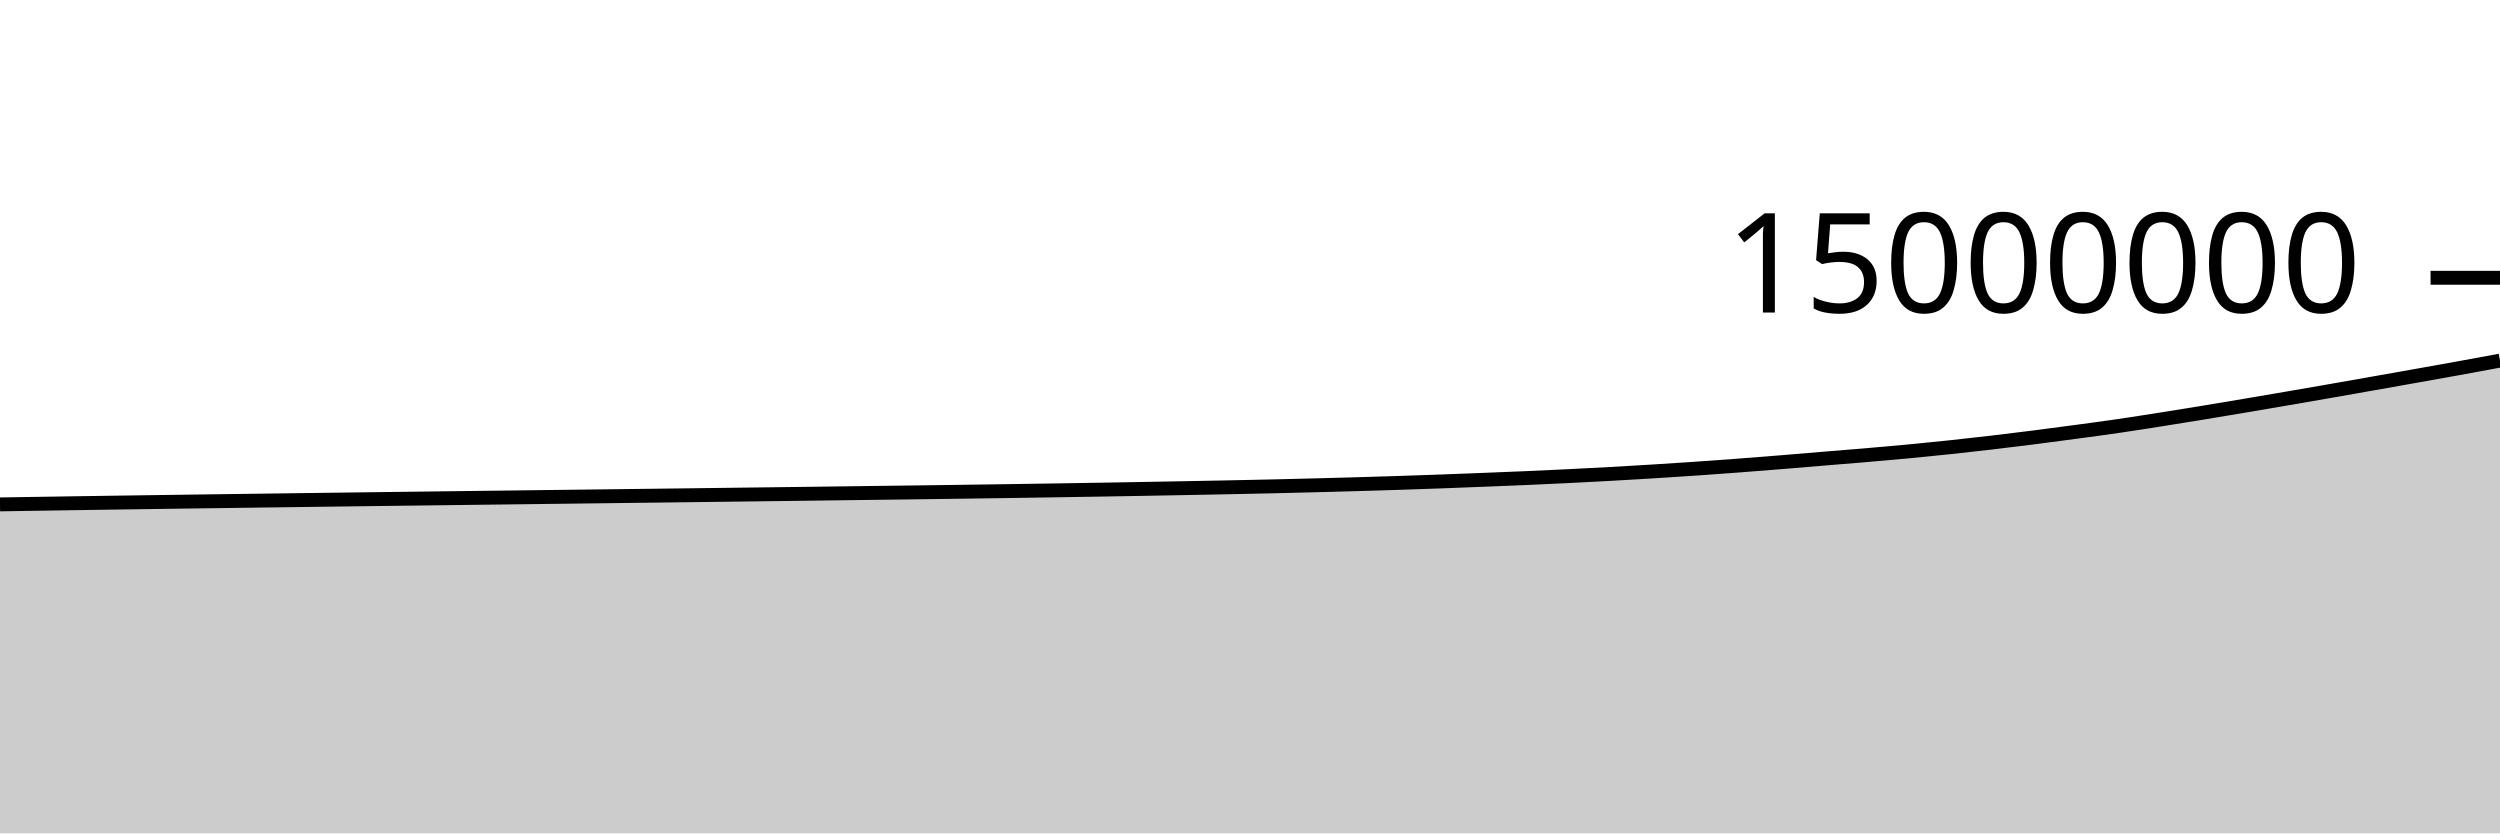
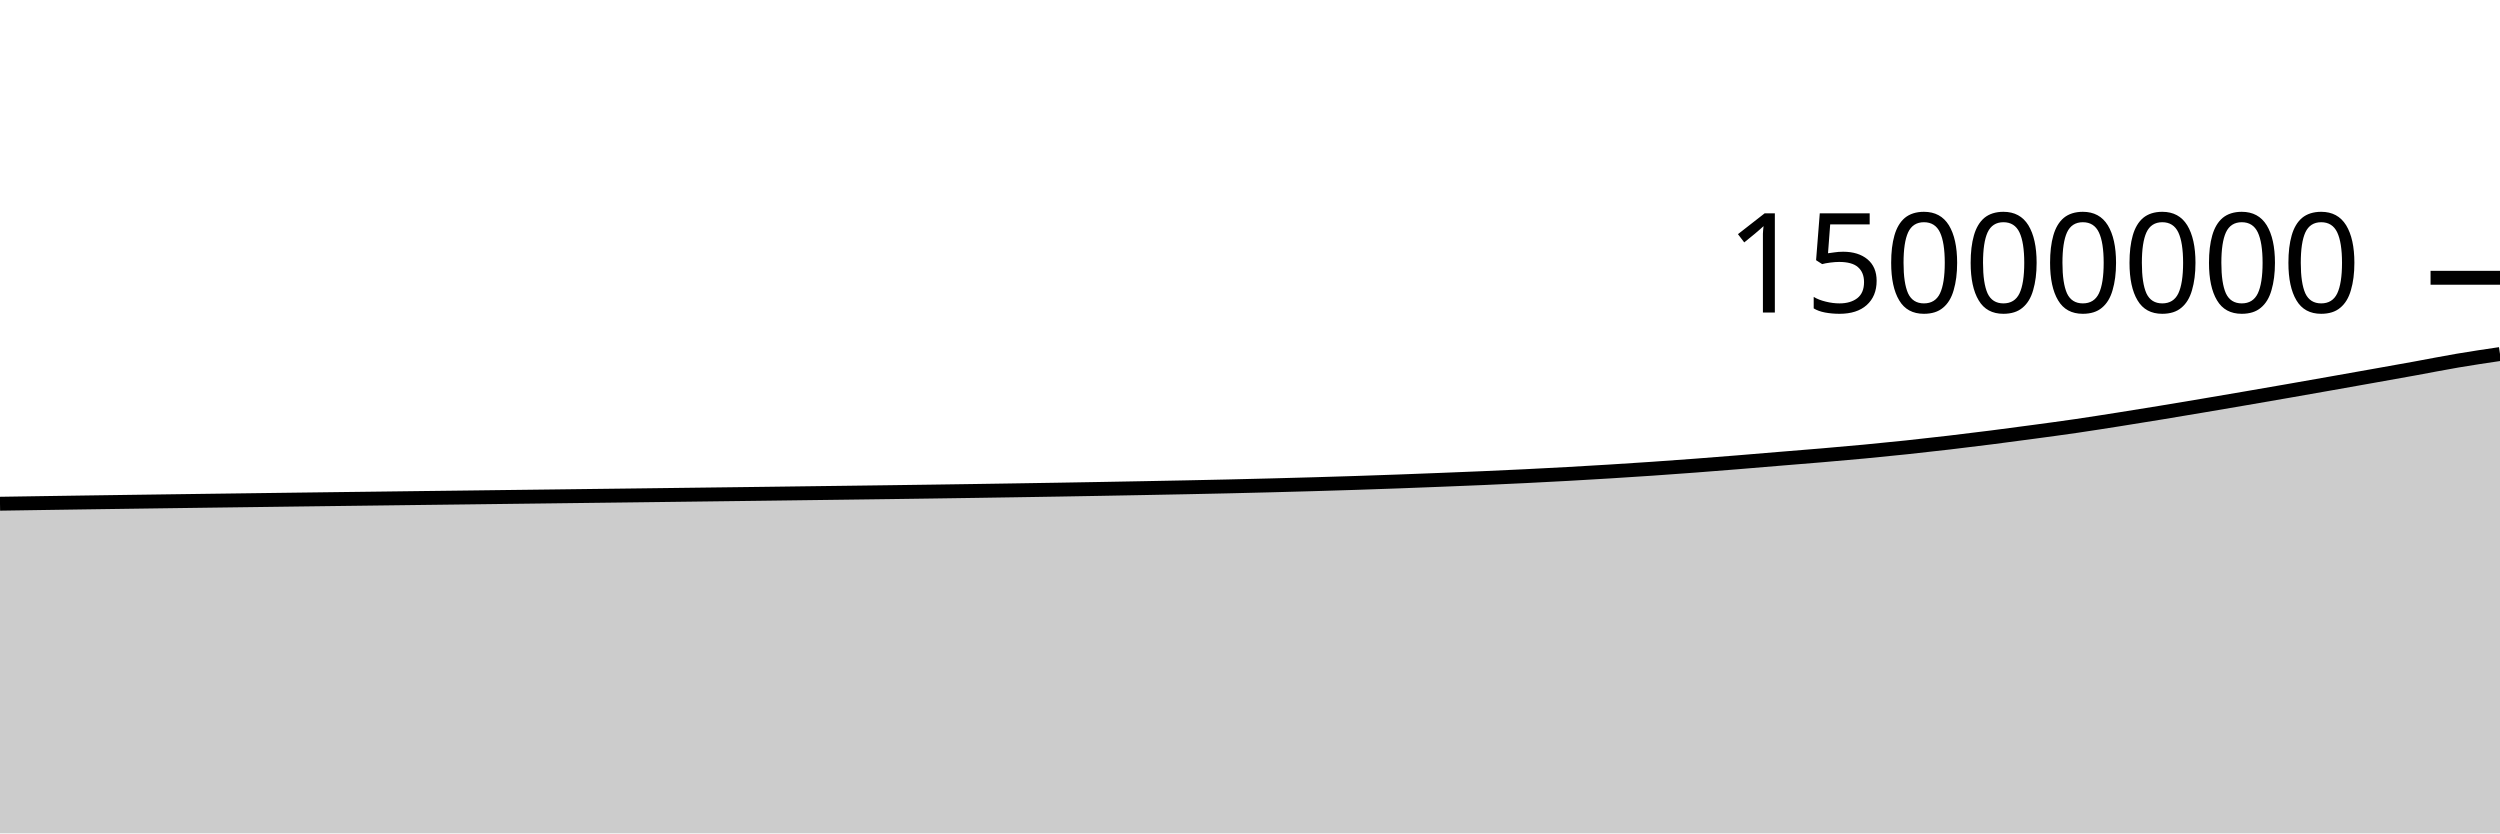
<svg xmlns="http://www.w3.org/2000/svg" viewBox="0 0 180 60">
  <g transform="translate(0,20)">
-     <path class="area" fill="rgba(0, 0, 0, 0.2)" d="M0,16.316C1.017,16.3,2.034,16.284,3.051,16.268C4.068,16.252,5.085,16.236,6.102,16.221C7.119,16.206,8.136,16.191,9.153,16.176C10.169,16.161,11.186,16.147,12.203,16.133C13.22,16.118,14.237,16.105,15.254,16.091C16.271,16.077,17.288,16.064,18.305,16.05C19.322,16.037,20.339,16.023,21.356,16.01C22.373,15.997,23.39,15.984,24.407,15.97C25.424,15.957,26.441,15.944,27.458,15.931C28.475,15.919,29.492,15.906,30.508,15.893C31.525,15.88,32.542,15.868,33.559,15.855C34.576,15.843,35.593,15.83,36.61,15.818C37.627,15.805,38.644,15.793,39.661,15.78C40.678,15.768,41.695,15.755,42.712,15.743C43.729,15.73,44.746,15.718,45.763,15.705C46.78,15.693,47.797,15.68,48.814,15.668C49.831,15.655,50.847,15.643,51.864,15.63C52.881,15.618,53.898,15.605,54.915,15.592C55.932,15.579,56.949,15.567,57.966,15.554C58.983,15.541,60,15.528,61.017,15.514C62.034,15.501,63.051,15.488,64.068,15.475C65.085,15.462,66.102,15.448,67.119,15.435C68.136,15.421,69.153,15.407,70.169,15.393C71.186,15.379,72.203,15.364,73.22,15.349C74.237,15.334,75.254,15.318,76.271,15.302C77.288,15.286,78.305,15.27,79.322,15.253C80.339,15.236,81.356,15.218,82.373,15.2C83.39,15.182,84.407,15.163,85.424,15.144C86.441,15.125,87.458,15.106,88.475,15.085C89.492,15.065,90.508,15.043,91.525,15.02C92.542,14.997,93.559,14.972,94.576,14.946C95.593,14.92,96.61,14.893,97.627,14.863C98.644,14.834,99.661,14.803,100.678,14.77C101.695,14.737,102.712,14.702,103.729,14.665C104.746,14.628,105.763,14.588,106.78,14.548C107.797,14.508,108.814,14.468,109.831,14.424C110.847,14.38,111.864,14.333,112.881,14.283C113.898,14.233,114.915,14.18,115.932,14.124C116.949,14.067,117.966,14.008,118.983,13.945C120,13.882,121.017,13.816,122.034,13.747C123.051,13.677,124.068,13.603,125.085,13.527C126.102,13.45,127.119,13.37,128.136,13.287C129.153,13.205,130.169,13.117,131.186,13.033C132.203,12.949,133.22,12.87,134.237,12.783C135.254,12.697,136.271,12.608,137.288,12.512C138.305,12.416,139.322,12.314,140.339,12.207C141.356,12.099,142.373,11.985,143.39,11.866C144.407,11.747,145.424,11.621,146.441,11.492C147.458,11.362,148.475,11.227,149.492,11.09C150.508,10.953,151.525,10.818,152.542,10.669C153.559,10.52,154.576,10.359,155.593,10.199C156.61,10.038,157.627,9.874,158.644,9.707C159.661,9.54,160.678,9.368,161.695,9.197C162.712,9.025,163.729,8.851,164.746,8.677C165.763,8.502,166.78,8.326,167.797,8.149C168.814,7.971,169.831,7.792,170.847,7.612C171.864,7.433,172.881,7.253,173.898,7.071C174.915,6.89,175.932,6.709,176.949,6.525C177.966,6.34,178.983,6.152,180,5.964L180,40C178.983,40,177.966,40,176.949,40C175.932,40,174.915,40,173.898,40C172.881,40,171.864,40,170.847,40C169.831,40,168.814,40,167.797,40C166.78,40,165.763,40,164.746,40C163.729,40,162.712,40,161.695,40C160.678,40,159.661,40,158.644,40C157.627,40,156.61,40,155.593,40C154.576,40,153.559,40,152.542,40C151.525,40,150.508,40,149.492,40C148.475,40,147.458,40,146.441,40C145.424,40,144.407,40,143.39,40C142.373,40,141.356,40,140.339,40C139.322,40,138.305,40,137.288,40C136.271,40,135.254,40,134.237,40C133.22,40,132.203,40,131.186,40C130.169,40,129.153,40,128.136,40C127.119,40,126.102,40,125.085,40C124.068,40,123.051,40,122.034,40C121.017,40,120,40,118.983,40C117.966,40,116.949,40,115.932,40C114.915,40,113.898,40,112.881,40C111.864,40,110.847,40,109.831,40C108.814,40,107.797,40,106.78,40C105.763,40,104.746,40,103.729,40C102.712,40,101.695,40,100.678,40C99.661,40,98.644,40,97.627,40C96.61,40,95.593,40,94.576,40C93.559,40,92.542,40,91.525,40C90.508,40,89.492,40,88.475,40C87.458,40,86.441,40,85.424,40C84.407,40,83.39,40,82.373,40C81.356,40,80.339,40,79.322,40C78.305,40,77.288,40,76.271,40C75.254,40,74.237,40,73.22,40C72.203,40,71.186,40,70.169,40C69.153,40,68.136,40,67.119,40C66.102,40,65.085,40,64.068,40C63.051,40,62.034,40,61.017,40C60,40,58.983,40,57.966,40C56.949,40,55.932,40,54.915,40C53.898,40,52.881,40,51.864,40C50.847,40,49.831,40,48.814,40C47.797,40,46.78,40,45.763,40C44.746,40,43.729,40,42.712,40C41.695,40,40.678,40,39.661,40C38.644,40,37.627,40,36.61,40C35.593,40,34.576,40,33.559,40C32.542,40,31.525,40,30.508,40C29.492,40,28.475,40,27.458,40C26.441,40,25.424,40,24.407,40C23.39,40,22.373,40,21.356,40C20.339,40,19.322,40,18.305,40C17.288,40,16.271,40,15.254,40C14.237,40,13.22,40,12.203,40C11.186,40,10.169,40,9.153,40C8.136,40,7.119,40,6.102,40C5.085,40,4.068,40,3.051,40C2.034,40,1.017,40,0,40Z" />
-     <path class="line" stroke="black" fill="none" d="M0,16.316C1.017,16.3,2.034,16.284,3.051,16.268C4.068,16.252,5.085,16.236,6.102,16.221C7.119,16.206,8.136,16.191,9.153,16.176C10.169,16.161,11.186,16.147,12.203,16.133C13.22,16.118,14.237,16.105,15.254,16.091C16.271,16.077,17.288,16.064,18.305,16.05C19.322,16.037,20.339,16.023,21.356,16.01C22.373,15.997,23.39,15.984,24.407,15.97C25.424,15.957,26.441,15.944,27.458,15.931C28.475,15.919,29.492,15.906,30.508,15.893C31.525,15.88,32.542,15.868,33.559,15.855C34.576,15.843,35.593,15.83,36.61,15.818C37.627,15.805,38.644,15.793,39.661,15.78C40.678,15.768,41.695,15.755,42.712,15.743C43.729,15.73,44.746,15.718,45.763,15.705C46.78,15.693,47.797,15.68,48.814,15.668C49.831,15.655,50.847,15.643,51.864,15.63C52.881,15.618,53.898,15.605,54.915,15.592C55.932,15.579,56.949,15.567,57.966,15.554C58.983,15.541,60,15.528,61.017,15.514C62.034,15.501,63.051,15.488,64.068,15.475C65.085,15.462,66.102,15.448,67.119,15.435C68.136,15.421,69.153,15.407,70.169,15.393C71.186,15.379,72.203,15.364,73.22,15.349C74.237,15.334,75.254,15.318,76.271,15.302C77.288,15.286,78.305,15.27,79.322,15.253C80.339,15.236,81.356,15.218,82.373,15.2C83.39,15.182,84.407,15.163,85.424,15.144C86.441,15.125,87.458,15.106,88.475,15.085C89.492,15.065,90.508,15.043,91.525,15.02C92.542,14.997,93.559,14.972,94.576,14.946C95.593,14.92,96.61,14.893,97.627,14.863C98.644,14.834,99.661,14.803,100.678,14.77C101.695,14.737,102.712,14.702,103.729,14.665C104.746,14.628,105.763,14.588,106.78,14.548C107.797,14.508,108.814,14.468,109.831,14.424C110.847,14.38,111.864,14.333,112.881,14.283C113.898,14.233,114.915,14.18,115.932,14.124C116.949,14.067,117.966,14.008,118.983,13.945C120,13.882,121.017,13.816,122.034,13.747C123.051,13.677,124.068,13.603,125.085,13.527C126.102,13.45,127.119,13.37,128.136,13.287C129.153,13.205,130.169,13.117,131.186,13.033C132.203,12.949,133.22,12.87,134.237,12.783C135.254,12.697,136.271,12.608,137.288,12.512C138.305,12.416,139.322,12.314,140.339,12.207C141.356,12.099,142.373,11.985,143.39,11.866C144.407,11.747,145.424,11.621,146.441,11.492C147.458,11.362,148.475,11.227,149.492,11.09C150.508,10.953,151.525,10.818,152.542,10.669C153.559,10.52,154.576,10.359,155.593,10.199C156.61,10.038,157.627,9.874,158.644,9.707C159.661,9.54,160.678,9.368,161.695,9.197C162.712,9.025,163.729,8.851,164.746,8.677C165.763,8.502,166.78,8.326,167.797,8.149C168.814,7.971,169.831,7.792,170.847,7.612C171.864,7.433,172.881,7.253,173.898,7.071C174.915,6.89,175.932,6.709,176.949,6.525C177.966,6.34,178.983,6.152,180,5.964" />
+     <path class="area" fill="rgba(0, 0, 0, 0.2)" d="M0,16.268C1.017,16.252,2.034,16.236,3.051,16.221C4.068,16.206,5.085,16.191,6.102,16.176C7.119,16.161,8.136,16.147,9.153,16.133C10.169,16.119,11.186,16.105,12.203,16.091C13.22,16.077,14.237,16.064,15.254,16.05C16.271,16.037,17.288,16.023,18.305,16.01C19.322,15.997,20.339,15.984,21.356,15.97C22.373,15.957,23.39,15.944,24.407,15.931C25.424,15.919,26.441,15.906,27.458,15.893C28.475,15.88,29.492,15.868,30.508,15.855C31.525,15.843,32.542,15.83,33.559,15.818C34.576,15.805,35.593,15.793,36.61,15.78C37.627,15.768,38.644,15.755,39.661,15.743C40.678,15.73,41.695,15.718,42.712,15.705C43.729,15.693,44.746,15.68,45.763,15.668C46.78,15.655,47.797,15.643,48.814,15.63C49.831,15.618,50.847,15.605,51.864,15.592C52.881,15.579,53.898,15.567,54.915,15.554C55.932,15.541,56.949,15.528,57.966,15.514C58.983,15.501,60,15.488,61.017,15.475C62.034,15.462,63.051,15.448,64.068,15.435C65.085,15.421,66.102,15.407,67.119,15.393C68.136,15.379,69.153,15.364,70.169,15.349C71.186,15.334,72.203,15.318,73.22,15.302C74.237,15.286,75.254,15.27,76.271,15.253C77.288,15.236,78.305,15.218,79.322,15.2C80.339,15.182,81.356,15.163,82.373,15.144C83.39,15.125,84.407,15.106,85.424,15.085C86.441,15.065,87.458,15.043,88.475,15.02C89.492,14.997,90.508,14.972,91.525,14.946C92.542,14.92,93.559,14.893,94.576,14.863C95.593,14.834,96.61,14.803,97.627,14.77C98.644,14.737,99.661,14.702,100.678,14.665C101.695,14.628,102.712,14.588,103.729,14.548C104.746,14.508,105.763,14.468,106.78,14.424C107.797,14.38,108.814,14.333,109.831,14.283C110.847,14.233,111.864,14.18,112.881,14.124C113.898,14.067,114.915,14.008,115.932,13.945C116.949,13.882,117.966,13.816,118.983,13.747C120,13.677,121.017,13.603,122.034,13.527C123.051,13.45,124.068,13.37,125.085,13.287C126.102,13.205,127.119,13.117,128.136,13.033C129.153,12.949,130.169,12.87,131.186,12.783C132.203,12.697,133.22,12.608,134.237,12.512C135.254,12.416,136.271,12.314,137.288,12.207C138.305,12.099,139.322,11.985,140.339,11.866C141.356,11.747,142.373,11.621,143.39,11.492C144.407,11.362,145.424,11.227,146.441,11.09C147.458,10.953,148.475,10.818,149.492,10.669C150.508,10.52,151.525,10.359,152.542,10.199C153.559,10.038,154.576,9.874,155.593,9.707C156.61,9.54,157.627,9.368,158.644,9.197C159.661,9.025,160.678,8.851,161.695,8.677C162.712,8.502,163.729,8.326,164.746,8.149C165.763,7.971,166.78,7.792,167.797,7.612C168.814,7.433,169.831,7.253,170.847,7.071C171.864,6.89,172.881,6.709,173.898,6.525C174.915,6.34,175.932,6.136,176.949,5.964C177.966,5.791,178.983,5.641,180,5.49L180,40C178.983,40,177.966,40,176.949,40C175.932,40,174.915,40,173.898,40C172.881,40,171.864,40,170.847,40C169.831,40,168.814,40,167.797,40C166.78,40,165.763,40,164.746,40C163.729,40,162.712,40,161.695,40C160.678,40,159.661,40,158.644,40C157.627,40,156.61,40,155.593,40C154.576,40,153.559,40,152.542,40C151.525,40,150.508,40,149.492,40C148.475,40,147.458,40,146.441,40C145.424,40,144.407,40,143.39,40C142.373,40,141.356,40,140.339,40C139.322,40,138.305,40,137.288,40C136.271,40,135.254,40,134.237,40C133.22,40,132.203,40,131.186,40C130.169,40,129.153,40,128.136,40C127.119,40,126.102,40,125.085,40C124.068,40,123.051,40,122.034,40C121.017,40,120,40,118.983,40C117.966,40,116.949,40,115.932,40C114.915,40,113.898,40,112.881,40C111.864,40,110.847,40,109.831,40C108.814,40,107.797,40,106.78,40C105.763,40,104.746,40,103.729,40C102.712,40,101.695,40,100.678,40C99.661,40,98.644,40,97.627,40C96.61,40,95.593,40,94.576,40C93.559,40,92.542,40,91.525,40C90.508,40,89.492,40,88.475,40C87.458,40,86.441,40,85.424,40C84.407,40,83.39,40,82.373,40C81.356,40,80.339,40,79.322,40C78.305,40,77.288,40,76.271,40C75.254,40,74.237,40,73.22,40C72.203,40,71.186,40,70.169,40C69.153,40,68.136,40,67.119,40C66.102,40,65.085,40,64.068,40C63.051,40,62.034,40,61.017,40C60,40,58.983,40,57.966,40C56.949,40,55.932,40,54.915,40C53.898,40,52.881,40,51.864,40C50.847,40,49.831,40,48.814,40C47.797,40,46.78,40,45.763,40C44.746,40,43.729,40,42.712,40C41.695,40,40.678,40,39.661,40C38.644,40,37.627,40,36.61,40C35.593,40,34.576,40,33.559,40C32.542,40,31.525,40,30.508,40C29.492,40,28.475,40,27.458,40C26.441,40,25.424,40,24.407,40C23.39,40,22.373,40,21.356,40C20.339,40,19.322,40,18.305,40C17.288,40,16.271,40,15.254,40C14.237,40,13.22,40,12.203,40C11.186,40,10.169,40,9.153,40C8.136,40,7.119,40,6.102,40C5.085,40,4.068,40,3.051,40C2.034,40,1.017,40,0,40Z" />
+     <path class="line" stroke="black" fill="none" d="M0,16.268C1.017,16.252,2.034,16.236,3.051,16.221C4.068,16.206,5.085,16.191,6.102,16.176C7.119,16.161,8.136,16.147,9.153,16.133C10.169,16.119,11.186,16.105,12.203,16.091C13.22,16.077,14.237,16.064,15.254,16.05C16.271,16.037,17.288,16.023,18.305,16.01C19.322,15.997,20.339,15.984,21.356,15.97C22.373,15.957,23.39,15.944,24.407,15.931C25.424,15.919,26.441,15.906,27.458,15.893C28.475,15.88,29.492,15.868,30.508,15.855C31.525,15.843,32.542,15.83,33.559,15.818C34.576,15.805,35.593,15.793,36.61,15.78C37.627,15.768,38.644,15.755,39.661,15.743C40.678,15.73,41.695,15.718,42.712,15.705C43.729,15.693,44.746,15.68,45.763,15.668C46.78,15.655,47.797,15.643,48.814,15.63C49.831,15.618,50.847,15.605,51.864,15.592C52.881,15.579,53.898,15.567,54.915,15.554C55.932,15.541,56.949,15.528,57.966,15.514C58.983,15.501,60,15.488,61.017,15.475C62.034,15.462,63.051,15.448,64.068,15.435C65.085,15.421,66.102,15.407,67.119,15.393C68.136,15.379,69.153,15.364,70.169,15.349C71.186,15.334,72.203,15.318,73.22,15.302C74.237,15.286,75.254,15.27,76.271,15.253C77.288,15.236,78.305,15.218,79.322,15.2C80.339,15.182,81.356,15.163,82.373,15.144C83.39,15.125,84.407,15.106,85.424,15.085C86.441,15.065,87.458,15.043,88.475,15.02C89.492,14.997,90.508,14.972,91.525,14.946C92.542,14.92,93.559,14.893,94.576,14.863C95.593,14.834,96.61,14.803,97.627,14.77C98.644,14.737,99.661,14.702,100.678,14.665C101.695,14.628,102.712,14.588,103.729,14.548C104.746,14.508,105.763,14.468,106.78,14.424C107.797,14.38,108.814,14.333,109.831,14.283C110.847,14.233,111.864,14.18,112.881,14.124C113.898,14.067,114.915,14.008,115.932,13.945C116.949,13.882,117.966,13.816,118.983,13.747C120,13.677,121.017,13.603,122.034,13.527C123.051,13.45,124.068,13.37,125.085,13.287C126.102,13.205,127.119,13.117,128.136,13.033C129.153,12.949,130.169,12.87,131.186,12.783C132.203,12.697,133.22,12.608,134.237,12.512C135.254,12.416,136.271,12.314,137.288,12.207C138.305,12.099,139.322,11.985,140.339,11.866C141.356,11.747,142.373,11.621,143.39,11.492C144.407,11.362,145.424,11.227,146.441,11.09C147.458,10.953,148.475,10.818,149.492,10.669C150.508,10.52,151.525,10.359,152.542,10.199C153.559,10.038,154.576,9.874,155.593,9.707C156.61,9.54,157.627,9.368,158.644,9.197C159.661,9.025,160.678,8.851,161.695,8.677C162.712,8.502,163.729,8.326,164.746,8.149C165.763,7.971,166.78,7.792,167.797,7.612C168.814,7.433,169.831,7.253,170.847,7.071C171.864,6.89,172.881,6.709,173.898,6.525C174.915,6.34,175.932,6.136,176.949,5.964C177.966,5.791,178.983,5.641,180,5.49" />
    <path class="axis-ceiling" stroke-width="1" stroke="black" fill="none" d="M175,0L180,0" />
    <text class="axis-ceiling-label" font-family="sans-serif" text-anchor="end" font-size="10px" x="170" y="2.5">15000000</text>
  </g>
</svg>
